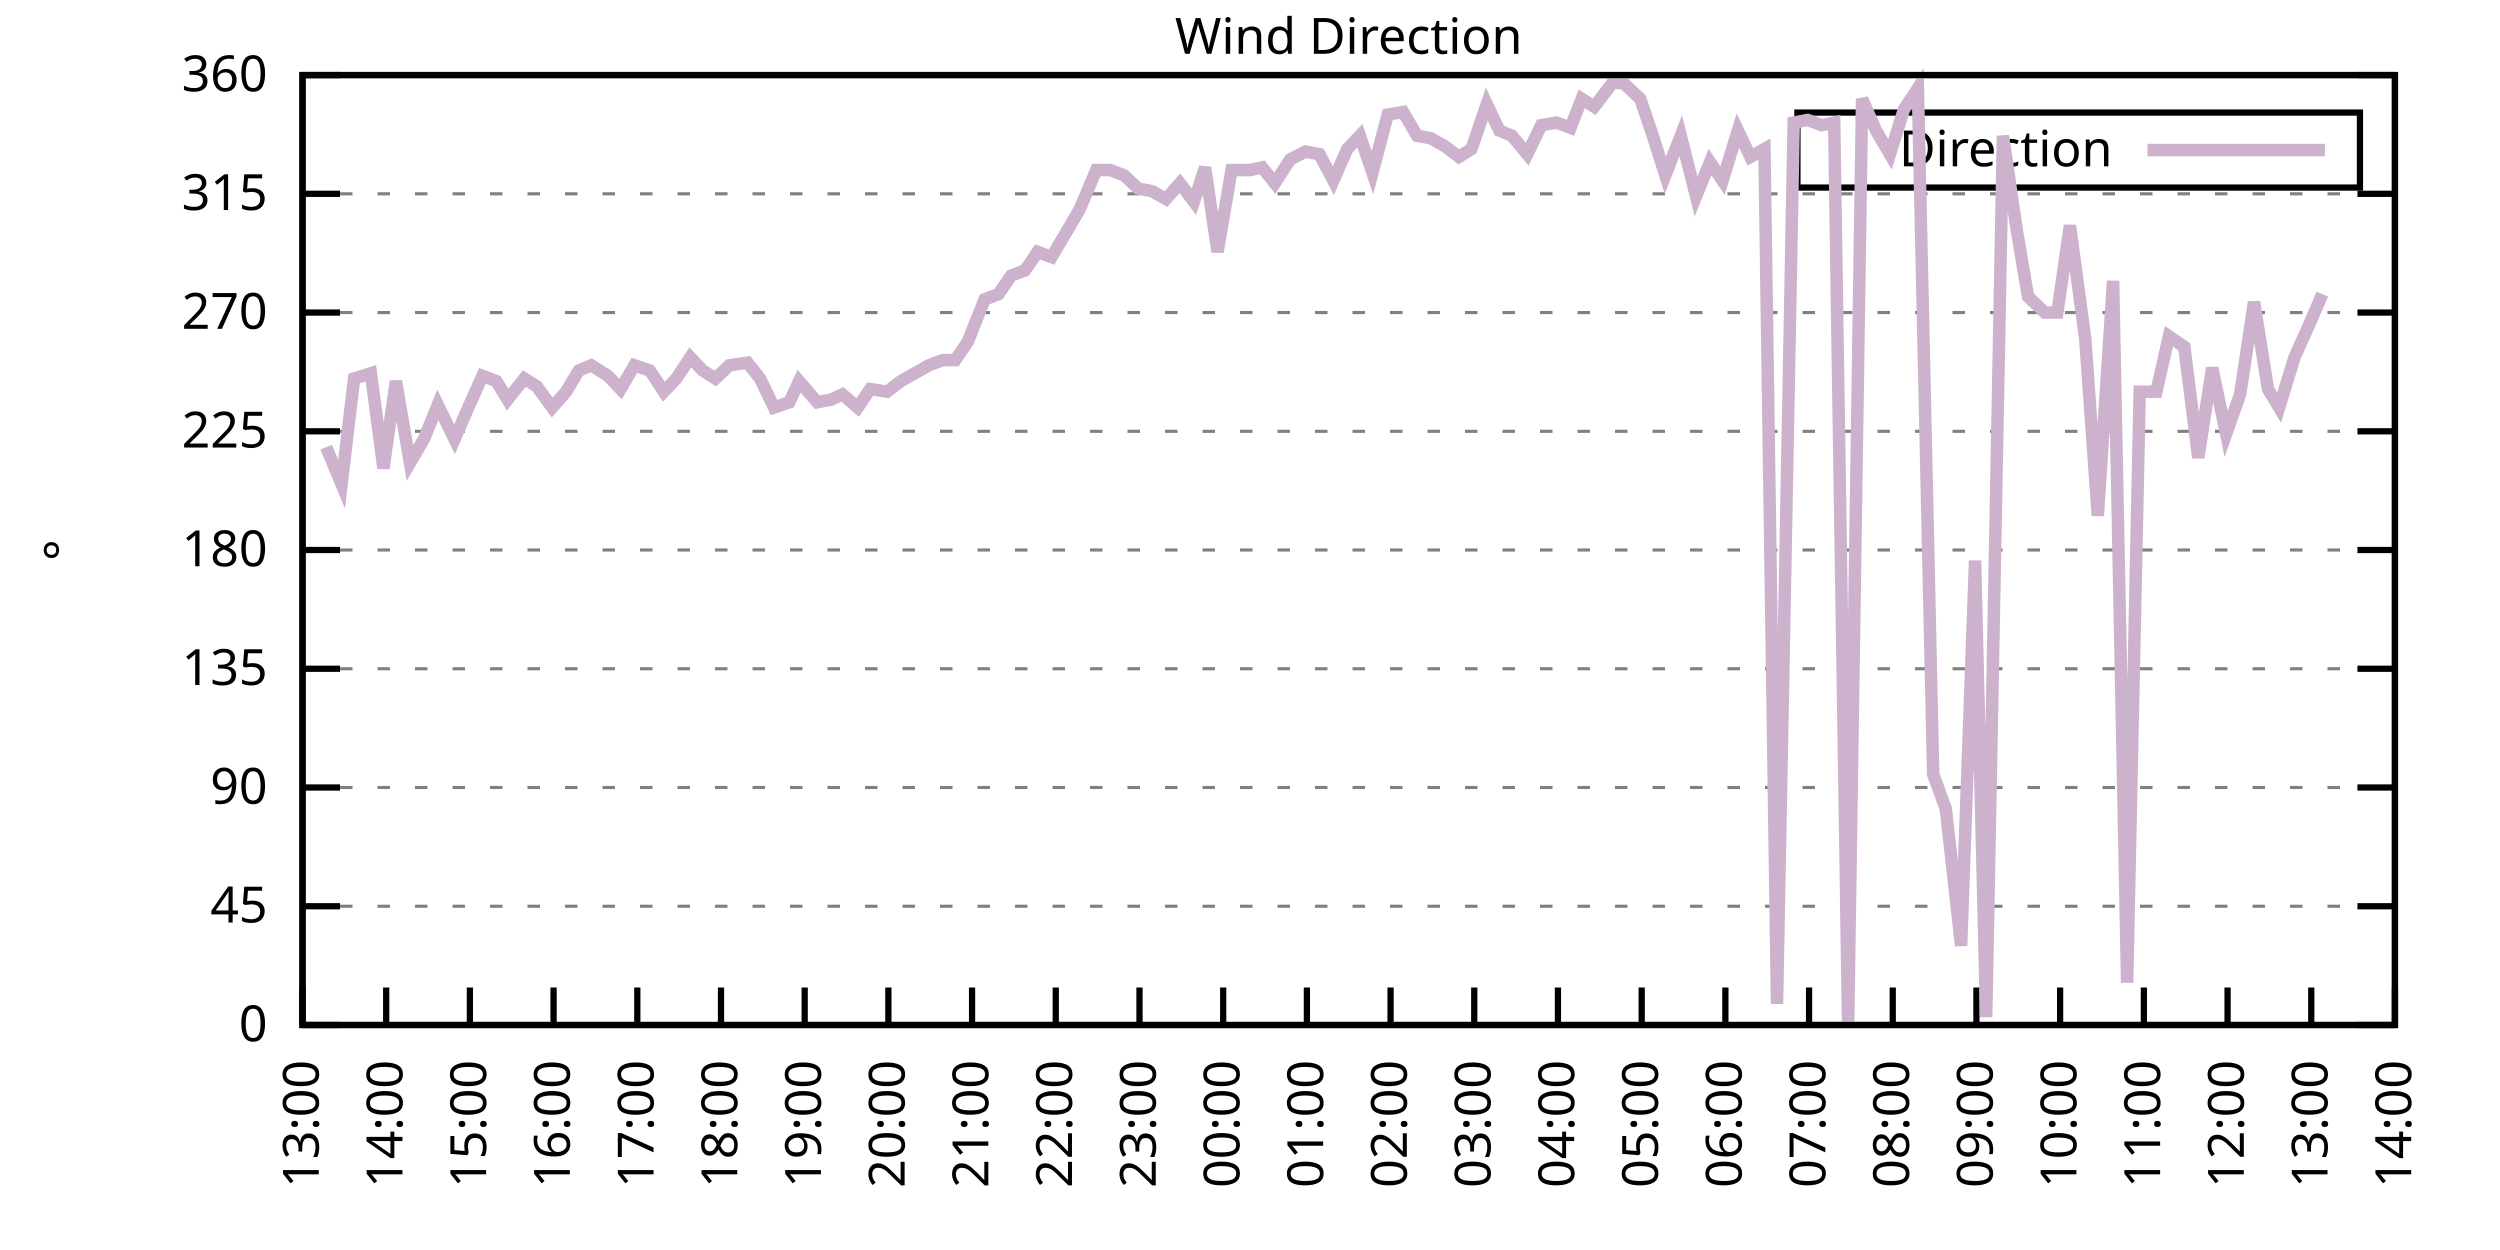
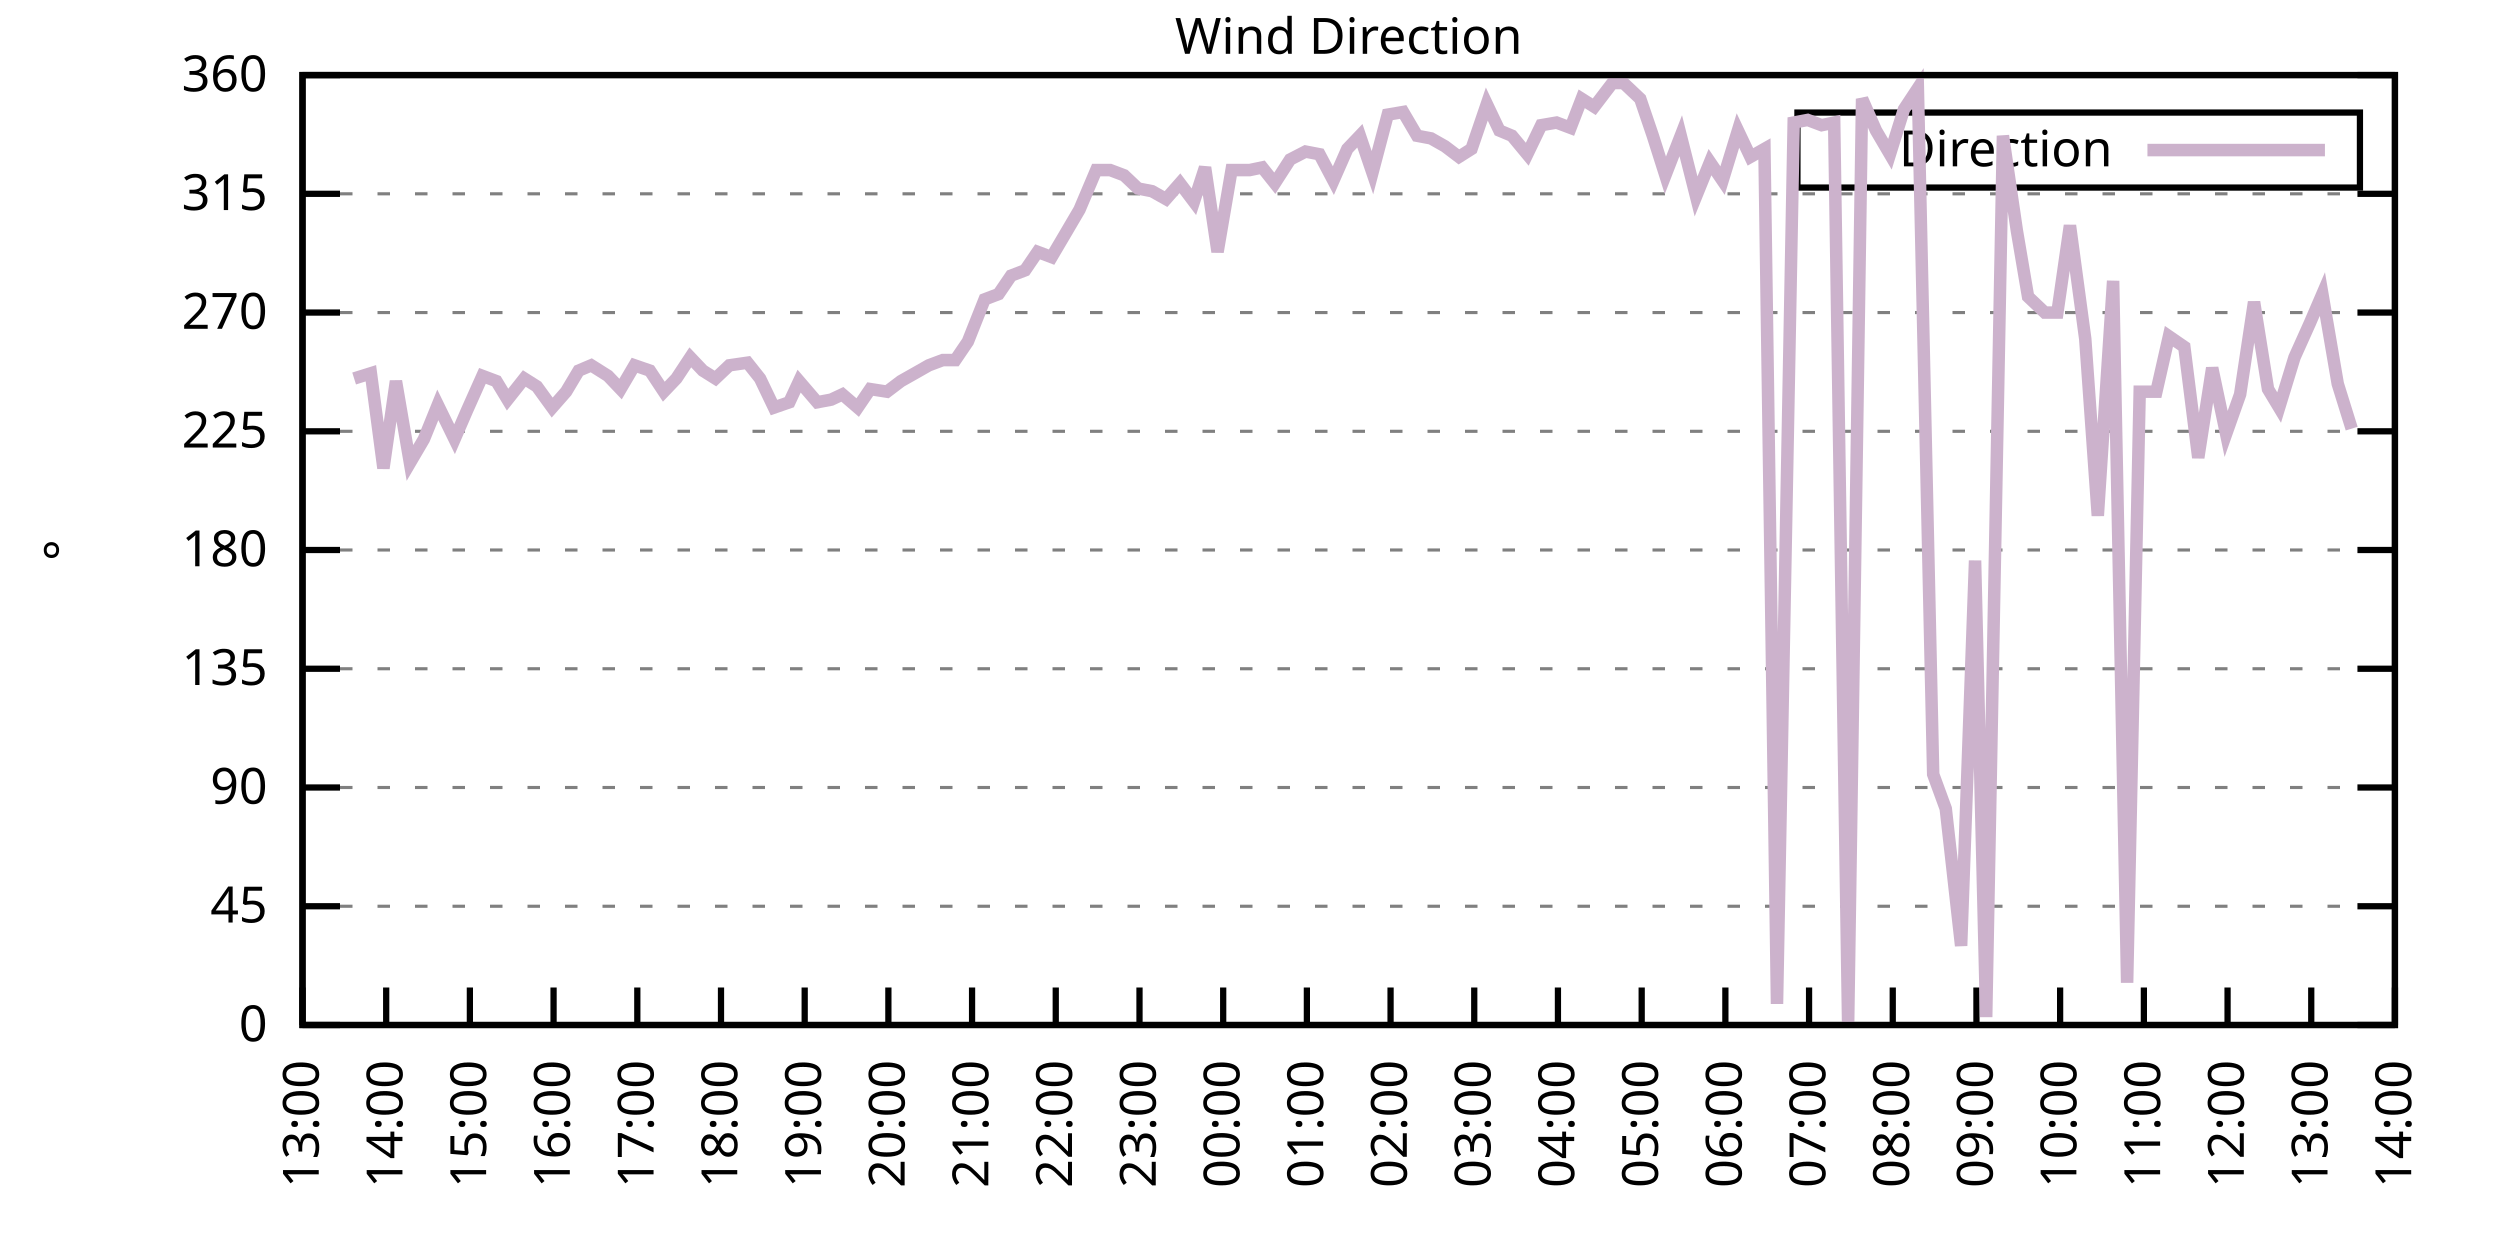
<svg xmlns="http://www.w3.org/2000/svg" xmlns:xlink="http://www.w3.org/1999/xlink" width="400" height="200" viewBox="0 0 400 200">
  <g id="gnuplot_canvas">
    <rect x="0" y="0" width="400" height="200" fill="none" />
    <defs>
      <circle id="gpDot" r="0.5" stroke-width="0.5" stroke="currentColor" />
      <path id="gpPt0" stroke-width="0.333" stroke="currentColor" d="M-1,0 h2 M0,-1 v2" />
      <path id="gpPt1" stroke-width="0.333" stroke="currentColor" d="M-1,-1 L1,1 M1,-1 L-1,1" />
      <path id="gpPt2" stroke-width="0.333" stroke="currentColor" d="M-1,0 L1,0 M0,-1 L0,1 M-1,-1 L1,1 M-1,1 L1,-1" />
      <rect id="gpPt3" stroke-width="0.333" stroke="currentColor" x="-1" y="-1" width="2" height="2" />
      <rect id="gpPt4" stroke-width="0.333" stroke="currentColor" fill="currentColor" x="-1" y="-1" width="2" height="2" />
      <circle id="gpPt5" stroke-width="0.333" stroke="currentColor" cx="0" cy="0" r="1" />
      <use xlink:href="#gpPt5" id="gpPt6" fill="currentColor" stroke="none" />
      <path id="gpPt7" stroke-width="0.333" stroke="currentColor" d="M0,-1.33 L-1.33,0.67 L1.33,0.67 z" />
      <use xlink:href="#gpPt7" id="gpPt8" fill="currentColor" stroke="none" />
      <use xlink:href="#gpPt7" id="gpPt9" stroke="currentColor" transform="rotate(180)" />
      <use xlink:href="#gpPt9" id="gpPt10" fill="currentColor" stroke="none" />
      <use xlink:href="#gpPt3" id="gpPt11" stroke="currentColor" transform="rotate(45)" />
      <use xlink:href="#gpPt11" id="gpPt12" fill="currentColor" stroke="none" />
      <path id="gpPt13" stroke-width="0.333" stroke="currentColor" d="M0,1.330 L1.265,0.411 L0.782,-1.067 L-0.782,-1.076 L-1.265,0.411 z" />
      <use xlink:href="#gpPt13" id="gpPt14" fill="currentColor" stroke="none" />
      <filter id="textbox" filterUnits="objectBoundingBox" x="0" y="0" height="1" width="1">
        <feFlood flood-color="white" flood-opacity="1" result="bgnd" />
        <feComposite in="SourceGraphic" in2="bgnd" operator="atop" />
      </filter>
      <filter id="greybox" filterUnits="objectBoundingBox" x="0" y="0" height="1" width="1">
        <feFlood flood-color="lightgrey" flood-opacity="1" result="grey" />
        <feComposite in="SourceGraphic" in2="grey" operator="atop" />
      </filter>
    </defs>
    <g fill="none" color="white" stroke="currentColor" stroke-width="1.00" stroke-linecap="butt" stroke-linejoin="miter">
</g>
    <g fill="none" color="black" stroke="currentColor" stroke-width="1.00" stroke-linecap="butt" stroke-linejoin="miter">
      <g stroke="none" shape-rendering="crispEdges">
        <polygon fill="rgb(255, 255, 255)" points="48.40,164.00 383.18,164.00 383.18,12.02 48.40,12.02 " />
      </g>
    </g>
    <g fill="none" color="black" stroke="currentColor" stroke-width="1.00" stroke-linecap="butt" stroke-linejoin="miter">
</g>
    <g fill="none" color="black" stroke="black" stroke-width="0.50" stroke-linecap="butt" stroke-linejoin="miter">
</g>
    <g fill="none" color="gray" stroke="currentColor" stroke-width="0.50" stroke-linecap="butt" stroke-linejoin="miter">
      <path stroke="gray" stroke-dasharray="2,4" class="gridline" d="M48.40,164.00 L383.19,164.00  " />
    </g>
    <g fill="none" color="gray" stroke="gray" stroke-width="1.00" stroke-linecap="butt" stroke-linejoin="miter">
</g>
    <g fill="none" color="black" stroke="currentColor" stroke-width="1.00" stroke-linecap="butt" stroke-linejoin="miter">
      <path stroke="black" d="M48.40,164.00 L54.40,164.00 M383.19,164.00 L377.19,164.00  " />
      <g transform="translate(42.80,166.60)" stroke="none" fill="black" font-family="Sans" font-size="8.00" text-anchor="end">
        <text>
          <tspan font-family="Sans"> 0</tspan>
        </text>
      </g>
    </g>
    <g fill="none" color="black" stroke="currentColor" stroke-width="1.00" stroke-linecap="butt" stroke-linejoin="miter">
</g>
    <g fill="none" color="black" stroke="black" stroke-width="0.50" stroke-linecap="butt" stroke-linejoin="miter">
</g>
    <g fill="none" color="gray" stroke="currentColor" stroke-width="0.50" stroke-linecap="butt" stroke-linejoin="miter">
      <path stroke="gray" stroke-dasharray="2,4" class="gridline" d="M48.40,145.00 L383.19,145.00  " />
    </g>
    <g fill="none" color="gray" stroke="gray" stroke-width="1.00" stroke-linecap="butt" stroke-linejoin="miter">
</g>
    <g fill="none" color="black" stroke="currentColor" stroke-width="1.00" stroke-linecap="butt" stroke-linejoin="miter">
      <path stroke="black" d="M48.40,145.00 L54.40,145.00 M383.19,145.00 L377.19,145.00  " />
      <g transform="translate(42.80,147.60)" stroke="none" fill="black" font-family="Sans" font-size="8.00" text-anchor="end">
        <text>
          <tspan font-family="Sans"> 45</tspan>
        </text>
      </g>
    </g>
    <g fill="none" color="black" stroke="currentColor" stroke-width="1.00" stroke-linecap="butt" stroke-linejoin="miter">
</g>
    <g fill="none" color="black" stroke="black" stroke-width="0.50" stroke-linecap="butt" stroke-linejoin="miter">
</g>
    <g fill="none" color="gray" stroke="currentColor" stroke-width="0.50" stroke-linecap="butt" stroke-linejoin="miter">
      <path stroke="gray" stroke-dasharray="2,4" class="gridline" d="M48.40,126.00 L383.19,126.00  " />
    </g>
    <g fill="none" color="gray" stroke="gray" stroke-width="1.00" stroke-linecap="butt" stroke-linejoin="miter">
</g>
    <g fill="none" color="black" stroke="currentColor" stroke-width="1.00" stroke-linecap="butt" stroke-linejoin="miter">
      <path stroke="black" d="M48.40,126.00 L54.40,126.00 M383.19,126.00 L377.19,126.00  " />
      <g transform="translate(42.80,128.60)" stroke="none" fill="black" font-family="Sans" font-size="8.00" text-anchor="end">
        <text>
          <tspan font-family="Sans"> 90</tspan>
        </text>
      </g>
    </g>
    <g fill="none" color="black" stroke="currentColor" stroke-width="1.00" stroke-linecap="butt" stroke-linejoin="miter">
</g>
    <g fill="none" color="black" stroke="black" stroke-width="0.50" stroke-linecap="butt" stroke-linejoin="miter">
</g>
    <g fill="none" color="gray" stroke="currentColor" stroke-width="0.50" stroke-linecap="butt" stroke-linejoin="miter">
      <path stroke="gray" stroke-dasharray="2,4" class="gridline" d="M48.40,107.00 L383.19,107.00  " />
    </g>
    <g fill="none" color="gray" stroke="gray" stroke-width="1.00" stroke-linecap="butt" stroke-linejoin="miter">
</g>
    <g fill="none" color="black" stroke="currentColor" stroke-width="1.00" stroke-linecap="butt" stroke-linejoin="miter">
      <path stroke="black" d="M48.40,107.00 L54.40,107.00 M383.19,107.00 L377.19,107.00  " />
      <g transform="translate(42.80,109.60)" stroke="none" fill="black" font-family="Sans" font-size="8.00" text-anchor="end">
        <text>
          <tspan font-family="Sans"> 135</tspan>
        </text>
      </g>
    </g>
    <g fill="none" color="black" stroke="currentColor" stroke-width="1.00" stroke-linecap="butt" stroke-linejoin="miter">
</g>
    <g fill="none" color="black" stroke="black" stroke-width="0.50" stroke-linecap="butt" stroke-linejoin="miter">
</g>
    <g fill="none" color="gray" stroke="currentColor" stroke-width="0.50" stroke-linecap="butt" stroke-linejoin="miter">
      <path stroke="gray" stroke-dasharray="2,4" class="gridline" d="M48.40,88.00 L383.19,88.00  " />
    </g>
    <g fill="none" color="gray" stroke="gray" stroke-width="1.00" stroke-linecap="butt" stroke-linejoin="miter">
</g>
    <g fill="none" color="black" stroke="currentColor" stroke-width="1.00" stroke-linecap="butt" stroke-linejoin="miter">
      <path stroke="black" d="M48.40,88.00 L54.40,88.00 M383.19,88.00 L377.19,88.00  " />
      <g transform="translate(42.80,90.60)" stroke="none" fill="black" font-family="Sans" font-size="8.00" text-anchor="end">
        <text>
          <tspan font-family="Sans"> 180</tspan>
        </text>
      </g>
    </g>
    <g fill="none" color="black" stroke="currentColor" stroke-width="1.00" stroke-linecap="butt" stroke-linejoin="miter">
</g>
    <g fill="none" color="black" stroke="black" stroke-width="0.50" stroke-linecap="butt" stroke-linejoin="miter">
</g>
    <g fill="none" color="gray" stroke="currentColor" stroke-width="0.50" stroke-linecap="butt" stroke-linejoin="miter">
      <path stroke="gray" stroke-dasharray="2,4" class="gridline" d="M48.40,69.01 L383.19,69.01  " />
    </g>
    <g fill="none" color="gray" stroke="gray" stroke-width="1.00" stroke-linecap="butt" stroke-linejoin="miter">
</g>
    <g fill="none" color="black" stroke="currentColor" stroke-width="1.00" stroke-linecap="butt" stroke-linejoin="miter">
      <path stroke="black" d="M48.40,69.01 L54.40,69.01 M383.19,69.01 L377.19,69.01  " />
      <g transform="translate(42.80,71.61)" stroke="none" fill="black" font-family="Sans" font-size="8.00" text-anchor="end">
        <text>
          <tspan font-family="Sans"> 225</tspan>
        </text>
      </g>
    </g>
    <g fill="none" color="black" stroke="currentColor" stroke-width="1.00" stroke-linecap="butt" stroke-linejoin="miter">
</g>
    <g fill="none" color="black" stroke="black" stroke-width="0.50" stroke-linecap="butt" stroke-linejoin="miter">
</g>
    <g fill="none" color="gray" stroke="currentColor" stroke-width="0.50" stroke-linecap="butt" stroke-linejoin="miter">
      <path stroke="gray" stroke-dasharray="2,4" class="gridline" d="M48.40,50.01 L383.19,50.01  " />
    </g>
    <g fill="none" color="gray" stroke="gray" stroke-width="1.00" stroke-linecap="butt" stroke-linejoin="miter">
</g>
    <g fill="none" color="black" stroke="currentColor" stroke-width="1.00" stroke-linecap="butt" stroke-linejoin="miter">
      <path stroke="black" d="M48.40,50.01 L54.40,50.01 M383.19,50.01 L377.19,50.01  " />
      <g transform="translate(42.80,52.61)" stroke="none" fill="black" font-family="Sans" font-size="8.00" text-anchor="end">
        <text>
          <tspan font-family="Sans"> 270</tspan>
        </text>
      </g>
    </g>
    <g fill="none" color="black" stroke="currentColor" stroke-width="1.00" stroke-linecap="butt" stroke-linejoin="miter">
</g>
    <g fill="none" color="black" stroke="black" stroke-width="0.50" stroke-linecap="butt" stroke-linejoin="miter">
</g>
    <g fill="none" color="gray" stroke="currentColor" stroke-width="0.50" stroke-linecap="butt" stroke-linejoin="miter">
      <path stroke="gray" stroke-dasharray="2,4" class="gridline" d="M48.40,31.01 L383.19,31.01  " />
    </g>
    <g fill="none" color="gray" stroke="gray" stroke-width="1.00" stroke-linecap="butt" stroke-linejoin="miter">
</g>
    <g fill="none" color="black" stroke="currentColor" stroke-width="1.00" stroke-linecap="butt" stroke-linejoin="miter">
      <path stroke="black" d="M48.40,31.01 L54.40,31.01 M383.19,31.01 L377.19,31.01  " />
      <g transform="translate(42.80,33.61)" stroke="none" fill="black" font-family="Sans" font-size="8.00" text-anchor="end">
        <text>
          <tspan font-family="Sans"> 315</tspan>
        </text>
      </g>
    </g>
    <g fill="none" color="black" stroke="currentColor" stroke-width="1.00" stroke-linecap="butt" stroke-linejoin="miter">
</g>
    <g fill="none" color="black" stroke="black" stroke-width="0.50" stroke-linecap="butt" stroke-linejoin="miter">
</g>
    <g fill="none" color="gray" stroke="currentColor" stroke-width="0.50" stroke-linecap="butt" stroke-linejoin="miter">
      <path stroke="gray" stroke-dasharray="2,4" class="gridline" d="M48.40,12.01 L383.19,12.01  " />
    </g>
    <g fill="none" color="gray" stroke="gray" stroke-width="1.00" stroke-linecap="butt" stroke-linejoin="miter">
</g>
    <g fill="none" color="black" stroke="currentColor" stroke-width="1.00" stroke-linecap="butt" stroke-linejoin="miter">
      <path stroke="black" d="M48.40,12.01 L54.40,12.01 M383.19,12.01 L377.19,12.01  " />
      <g transform="translate(42.80,14.61)" stroke="none" fill="black" font-family="Sans" font-size="8.00" text-anchor="end">
        <text>
          <tspan font-family="Sans"> 360</tspan>
        </text>
      </g>
    </g>
    <g fill="none" color="black" stroke="currentColor" stroke-width="1.00" stroke-linecap="butt" stroke-linejoin="miter">
      <path stroke="black" d="M48.40,164.00 L48.40,158.00  " />
      <g transform="translate(51.00,169.60) rotate(270.00)" stroke="none" fill="black" font-family="Sans" font-size="8.00" text-anchor="end">
        <text>
          <tspan font-family="Sans">13:00</tspan>
        </text>
      </g>
    </g>
    <g fill="none" color="black" stroke="currentColor" stroke-width="1.00" stroke-linecap="butt" stroke-linejoin="miter">
      <path stroke="black" d="M61.79,164.00 L61.79,158.00  " />
      <g transform="translate(64.39,169.60) rotate(270.00)" stroke="none" fill="black" font-family="Sans" font-size="8.00" text-anchor="end">
        <text>
          <tspan font-family="Sans">14:00</tspan>
        </text>
      </g>
    </g>
    <g fill="none" color="black" stroke="currentColor" stroke-width="1.00" stroke-linecap="butt" stroke-linejoin="miter">
      <path stroke="black" d="M75.18,164.00 L75.18,158.00  " />
      <g transform="translate(77.78,169.60) rotate(270.00)" stroke="none" fill="black" font-family="Sans" font-size="8.00" text-anchor="end">
        <text>
          <tspan font-family="Sans">15:00</tspan>
        </text>
      </g>
    </g>
    <g fill="none" color="black" stroke="currentColor" stroke-width="1.00" stroke-linecap="butt" stroke-linejoin="miter">
      <path stroke="black" d="M88.57,164.00 L88.57,158.00  " />
      <g transform="translate(91.17,169.60) rotate(270.00)" stroke="none" fill="black" font-family="Sans" font-size="8.00" text-anchor="end">
        <text>
          <tspan font-family="Sans">16:00</tspan>
        </text>
      </g>
    </g>
    <g fill="none" color="black" stroke="currentColor" stroke-width="1.00" stroke-linecap="butt" stroke-linejoin="miter">
      <path stroke="black" d="M101.97,164.00 L101.97,158.00  " />
      <g transform="translate(104.57,169.60) rotate(270.00)" stroke="none" fill="black" font-family="Sans" font-size="8.00" text-anchor="end">
        <text>
          <tspan font-family="Sans">17:00</tspan>
        </text>
      </g>
    </g>
    <g fill="none" color="black" stroke="currentColor" stroke-width="1.00" stroke-linecap="butt" stroke-linejoin="miter">
      <path stroke="black" d="M115.36,164.00 L115.36,158.00  " />
      <g transform="translate(117.96,169.60) rotate(270.00)" stroke="none" fill="black" font-family="Sans" font-size="8.00" text-anchor="end">
        <text>
          <tspan font-family="Sans">18:00</tspan>
        </text>
      </g>
    </g>
    <g fill="none" color="black" stroke="currentColor" stroke-width="1.00" stroke-linecap="butt" stroke-linejoin="miter">
      <path stroke="black" d="M128.75,164.00 L128.75,158.00  " />
      <g transform="translate(131.35,169.60) rotate(270.00)" stroke="none" fill="black" font-family="Sans" font-size="8.00" text-anchor="end">
        <text>
          <tspan font-family="Sans">19:00</tspan>
        </text>
      </g>
    </g>
    <g fill="none" color="black" stroke="currentColor" stroke-width="1.00" stroke-linecap="butt" stroke-linejoin="miter">
      <path stroke="black" d="M142.14,164.00 L142.14,158.00  " />
      <g transform="translate(144.74,169.60) rotate(270.00)" stroke="none" fill="black" font-family="Sans" font-size="8.00" text-anchor="end">
        <text>
          <tspan font-family="Sans">20:00</tspan>
        </text>
      </g>
    </g>
    <g fill="none" color="black" stroke="currentColor" stroke-width="1.00" stroke-linecap="butt" stroke-linejoin="miter">
      <path stroke="black" d="M155.53,164.00 L155.53,158.00  " />
      <g transform="translate(158.13,169.60) rotate(270.00)" stroke="none" fill="black" font-family="Sans" font-size="8.00" text-anchor="end">
        <text>
          <tspan font-family="Sans">21:00</tspan>
        </text>
      </g>
    </g>
    <g fill="none" color="black" stroke="currentColor" stroke-width="1.00" stroke-linecap="butt" stroke-linejoin="miter">
      <path stroke="black" d="M168.92,164.00 L168.92,158.00  " />
      <g transform="translate(171.52,169.60) rotate(270.00)" stroke="none" fill="black" font-family="Sans" font-size="8.00" text-anchor="end">
        <text>
          <tspan font-family="Sans">22:00</tspan>
        </text>
      </g>
    </g>
    <g fill="none" color="black" stroke="currentColor" stroke-width="1.00" stroke-linecap="butt" stroke-linejoin="miter">
      <path stroke="black" d="M182.32,164.00 L182.32,158.00  " />
      <g transform="translate(184.92,169.60) rotate(270.00)" stroke="none" fill="black" font-family="Sans" font-size="8.00" text-anchor="end">
        <text>
          <tspan font-family="Sans">23:00</tspan>
        </text>
      </g>
    </g>
    <g fill="none" color="black" stroke="currentColor" stroke-width="1.00" stroke-linecap="butt" stroke-linejoin="miter">
      <path stroke="black" d="M195.71,164.00 L195.71,158.00  " />
      <g transform="translate(198.31,169.60) rotate(270.00)" stroke="none" fill="black" font-family="Sans" font-size="8.00" text-anchor="end">
        <text>
          <tspan font-family="Sans">00:00</tspan>
        </text>
      </g>
    </g>
    <g fill="none" color="black" stroke="currentColor" stroke-width="1.00" stroke-linecap="butt" stroke-linejoin="miter">
      <path stroke="black" d="M209.10,164.00 L209.10,158.00  " />
      <g transform="translate(211.70,169.60) rotate(270.00)" stroke="none" fill="black" font-family="Sans" font-size="8.00" text-anchor="end">
        <text>
          <tspan font-family="Sans">01:00</tspan>
        </text>
      </g>
    </g>
    <g fill="none" color="black" stroke="currentColor" stroke-width="1.00" stroke-linecap="butt" stroke-linejoin="miter">
      <path stroke="black" d="M222.49,164.00 L222.49,158.00  " />
      <g transform="translate(225.09,169.60) rotate(270.00)" stroke="none" fill="black" font-family="Sans" font-size="8.00" text-anchor="end">
        <text>
          <tspan font-family="Sans">02:00</tspan>
        </text>
      </g>
    </g>
    <g fill="none" color="black" stroke="currentColor" stroke-width="1.00" stroke-linecap="butt" stroke-linejoin="miter">
      <path stroke="black" d="M235.88,164.00 L235.88,158.00  " />
      <g transform="translate(238.48,169.60) rotate(270.00)" stroke="none" fill="black" font-family="Sans" font-size="8.00" text-anchor="end">
        <text>
          <tspan font-family="Sans">03:00</tspan>
        </text>
      </g>
    </g>
    <g fill="none" color="black" stroke="currentColor" stroke-width="1.00" stroke-linecap="butt" stroke-linejoin="miter">
      <path stroke="black" d="M249.27,164.00 L249.27,158.00  " />
      <g transform="translate(251.87,169.60) rotate(270.00)" stroke="none" fill="black" font-family="Sans" font-size="8.00" text-anchor="end">
        <text>
          <tspan font-family="Sans">04:00</tspan>
        </text>
      </g>
    </g>
    <g fill="none" color="black" stroke="currentColor" stroke-width="1.00" stroke-linecap="butt" stroke-linejoin="miter">
      <path stroke="black" d="M262.67,164.00 L262.67,158.00  " />
      <g transform="translate(265.27,169.60) rotate(270.00)" stroke="none" fill="black" font-family="Sans" font-size="8.00" text-anchor="end">
        <text>
          <tspan font-family="Sans">05:00</tspan>
        </text>
      </g>
    </g>
    <g fill="none" color="black" stroke="currentColor" stroke-width="1.00" stroke-linecap="butt" stroke-linejoin="miter">
      <path stroke="black" d="M276.06,164.00 L276.06,158.00  " />
      <g transform="translate(278.66,169.60) rotate(270.00)" stroke="none" fill="black" font-family="Sans" font-size="8.00" text-anchor="end">
        <text>
          <tspan font-family="Sans">06:00</tspan>
        </text>
      </g>
    </g>
    <g fill="none" color="black" stroke="currentColor" stroke-width="1.00" stroke-linecap="butt" stroke-linejoin="miter">
      <path stroke="black" d="M289.45,164.00 L289.45,158.00  " />
      <g transform="translate(292.05,169.60) rotate(270.00)" stroke="none" fill="black" font-family="Sans" font-size="8.00" text-anchor="end">
        <text>
          <tspan font-family="Sans">07:00</tspan>
        </text>
      </g>
    </g>
    <g fill="none" color="black" stroke="currentColor" stroke-width="1.00" stroke-linecap="butt" stroke-linejoin="miter">
      <path stroke="black" d="M302.84,164.00 L302.84,158.00  " />
      <g transform="translate(305.44,169.60) rotate(270.00)" stroke="none" fill="black" font-family="Sans" font-size="8.00" text-anchor="end">
        <text>
          <tspan font-family="Sans">08:00</tspan>
        </text>
      </g>
    </g>
    <g fill="none" color="black" stroke="currentColor" stroke-width="1.00" stroke-linecap="butt" stroke-linejoin="miter">
      <path stroke="black" d="M316.23,164.00 L316.23,158.00  " />
      <g transform="translate(318.83,169.60) rotate(270.00)" stroke="none" fill="black" font-family="Sans" font-size="8.00" text-anchor="end">
        <text>
          <tspan font-family="Sans">09:00</tspan>
        </text>
      </g>
    </g>
    <g fill="none" color="black" stroke="currentColor" stroke-width="1.00" stroke-linecap="butt" stroke-linejoin="miter">
      <path stroke="black" d="M329.62,164.00 L329.62,158.00  " />
      <g transform="translate(332.22,169.60) rotate(270.00)" stroke="none" fill="black" font-family="Sans" font-size="8.00" text-anchor="end">
        <text>
          <tspan font-family="Sans">10:00</tspan>
        </text>
      </g>
    </g>
    <g fill="none" color="black" stroke="currentColor" stroke-width="1.00" stroke-linecap="butt" stroke-linejoin="miter">
      <path stroke="black" d="M343.02,164.00 L343.02,158.00  " />
      <g transform="translate(345.62,169.60) rotate(270.00)" stroke="none" fill="black" font-family="Sans" font-size="8.00" text-anchor="end">
        <text>
          <tspan font-family="Sans">11:00</tspan>
        </text>
      </g>
    </g>
    <g fill="none" color="black" stroke="currentColor" stroke-width="1.00" stroke-linecap="butt" stroke-linejoin="miter">
      <path stroke="black" d="M356.41,164.00 L356.41,158.00  " />
      <g transform="translate(359.01,169.60) rotate(270.00)" stroke="none" fill="black" font-family="Sans" font-size="8.00" text-anchor="end">
        <text>
          <tspan font-family="Sans">12:00</tspan>
        </text>
      </g>
    </g>
    <g fill="none" color="black" stroke="currentColor" stroke-width="1.00" stroke-linecap="butt" stroke-linejoin="miter">
      <path stroke="black" d="M369.80,164.00 L369.80,158.00  " />
      <g transform="translate(372.40,169.60) rotate(270.00)" stroke="none" fill="black" font-family="Sans" font-size="8.00" text-anchor="end">
        <text>
          <tspan font-family="Sans">13:00</tspan>
        </text>
      </g>
    </g>
    <g fill="none" color="black" stroke="currentColor" stroke-width="1.00" stroke-linecap="butt" stroke-linejoin="miter">
      <path stroke="black" d="M383.19,164.00 L383.19,158.00  " />
      <g transform="translate(385.79,169.60) rotate(270.00)" stroke="none" fill="black" font-family="Sans" font-size="8.00" text-anchor="end">
        <text>
          <tspan font-family="Sans">14:00</tspan>
        </text>
      </g>
    </g>
    <g fill="none" color="black" stroke="currentColor" stroke-width="1.00" stroke-linecap="butt" stroke-linejoin="miter">
</g>
    <g fill="none" color="black" stroke="currentColor" stroke-width="1.00" stroke-linecap="butt" stroke-linejoin="miter">
      <path stroke="black" d="M48.40,12.01 L48.40,164.00 L383.19,164.00 L383.19,12.01 L48.40,12.01 Z  " />
    </g>
    <g fill="none" color="black" stroke="currentColor" stroke-width="1.00" stroke-linecap="butt" stroke-linejoin="miter">
</g>
    <g fill="none" color="black" stroke="currentColor" stroke-width="1.00" stroke-linecap="butt" stroke-linejoin="miter">
      <path stroke="black" d="M287.59,30.01 L287.59,18.01 L377.59,18.01 L377.59,30.01 L287.59,30.01 Z  " />
    </g>
    <g id="Wind_direction_plot_1">
      <g fill="none" color="white" stroke="black" stroke-width="2.00" stroke-linecap="butt" stroke-linejoin="miter">
</g>
      <g fill="none" color="black" stroke="currentColor" stroke-width="2.00" stroke-linecap="butt" stroke-linejoin="miter">
        <g transform="translate(337.99,26.61)" stroke="none" fill="black" font-family="Sans" font-size="8.00" text-anchor="end">
          <text>
            <tspan font-family="Sans">Direction</tspan>
          </text>
        </g>
      </g>
      <g fill="none" color="black" stroke="currentColor" stroke-width="2.00" stroke-linecap="butt" stroke-linejoin="miter">
-         <path stroke="rgb(204, 178, 204)" d="M343.59,24.01 L371.99,24.01 M52.19,71.54 L54.65,77.45 L56.66,60.56 L59.34,59.72 L61.35,74.92 L63.35,60.98   L65.59,74.07 L67.82,70.27 L70.05,64.78 L72.73,70.27 L74.74,65.63 L77.19,60.14 L79.42,60.98 L81.21,63.94   L83.89,60.56 L85.90,61.83 L88.35,65.21 L90.58,62.67 L92.59,59.30 L94.60,58.45 L97.28,60.14 L99.29,62.25   L101.52,58.45 L103.98,59.30 L106.21,62.67 L108.22,60.56 L110.45,57.18 L112.46,59.30 L114.47,60.56 L116.70,58.45   L119.60,58.03 L121.61,60.56 L123.84,65.21 L126.29,64.36 L127.86,60.98 L130.76,64.36 L132.99,63.94 L134.78,63.10   L137.23,65.21 L139.24,62.25 L141.92,62.67 L144.15,60.98 L146.38,59.72 L148.61,58.45 L150.85,57.61 L152.85,57.61   L154.86,54.65 L157.54,47.90 L159.77,47.05 L161.78,44.10 L164.01,43.25 L166.02,40.30 L168.25,41.14 L170.49,37.34   L172.72,33.54 L175.40,27.21 L177.63,27.21 L179.86,28.05 L182.09,30.16 L184.32,30.59 L186.56,31.85 L188.79,29.32   L191.02,32.28 L192.81,26.79 L194.81,40.30 L197.05,27.21 L199.95,27.21 L201.96,26.79 L203.97,29.32 L206.42,25.52   L208.88,24.25 L211.11,24.68 L213.34,28.90 L215.57,23.83 L217.58,21.72 L219.59,27.63 L222.04,18.34 L224.50,17.92   L226.73,21.72 L228.96,22.14 L231.20,23.41 L233.43,25.10 L235.44,23.83 L237.89,16.65 L239.90,20.88 L241.91,21.72   L244.36,24.68 L246.60,20.03 L249.05,19.61 L251.28,20.45 L253.07,15.81 L255.08,17.08 L257.98,13.28 L259.76,13.28   L262.44,15.81 L264.45,21.72 L266.46,28.05 L268.92,21.72 L271.37,31.43 L273.60,25.94 L275.61,28.90 L278.07,20.88   L280.07,25.10 L282.31,23.83 L284.32,160.62 L286.99,19.61 L289.23,19.19 L291.46,20.03 L293.47,19.61 L295.70,164.00   L297.93,15.81 L300.16,20.88 L302.39,24.68 L304.63,17.50 L306.86,14.12 L309.31,123.89 L311.32,129.38 L313.78,151.33   L316.01,89.69 L317.79,162.73 L320.47,21.72 L322.70,36.92 L324.49,47.47 L327.17,50.01 L329.18,50.01 L331.19,36.08   L333.64,54.23 L335.65,82.52 L338.10,44.94 L340.34,157.24 L342.35,62.67 L345.02,62.67 L347.03,53.81 L349.49,55.50   L351.72,73.23 L353.95,58.87 L356.18,69.43 L358.42,63.10 L360.65,48.32 L362.88,62.25 L364.66,65.21 L367.12,57.18   L369.58,51.70 L371.58,47.05  " />
+         <path stroke="rgb(204, 178, 204)" d="M343.59,24.01 L371.99,24.01 M56.66,60.56 L59.34,59.72 L61.35,74.92 L63.35,60.98 L65.59,74.07 L67.82,70.27   L70.05,64.78 L72.73,70.27 L74.74,65.63 L77.19,60.14 L79.42,60.98 L81.21,63.94 L83.89,60.56 L85.90,61.83   L88.35,65.21 L90.58,62.67 L92.59,59.30 L94.60,58.45 L97.28,60.14 L99.29,62.25 L101.52,58.45 L103.98,59.30   L106.21,62.67 L108.22,60.56 L110.45,57.18 L112.46,59.30 L114.47,60.56 L116.70,58.45 L119.60,58.03 L121.61,60.56   L123.84,65.21 L126.29,64.36 L127.86,60.98 L130.76,64.36 L132.99,63.94 L134.78,63.10 L137.23,65.21 L139.24,62.25   L141.92,62.67 L144.15,60.98 L146.38,59.72 L148.61,58.45 L150.85,57.61 L152.85,57.61 L154.86,54.65 L157.54,47.90   L159.77,47.05 L161.78,44.10 L164.01,43.25 L166.02,40.30 L168.25,41.14 L170.49,37.34 L172.72,33.54 L175.40,27.21   L177.63,27.21 L179.86,28.05 L182.09,30.16 L184.32,30.59 L186.56,31.85 L188.79,29.32 L191.02,32.28 L192.81,26.79   L194.81,40.30 L197.05,27.21 L199.95,27.21 L201.96,26.79 L203.97,29.32 L206.42,25.52 L208.88,24.25 L211.11,24.68   L213.34,28.90 L215.57,23.83 L217.58,21.72 L219.59,27.63 L222.04,18.34 L224.50,17.92 L226.73,21.72 L228.96,22.14   L231.20,23.41 L233.43,25.10 L235.44,23.83 L237.89,16.65 L239.90,20.88 L241.91,21.72 L244.36,24.68 L246.60,20.03   L249.05,19.61 L251.28,20.45 L253.07,15.81 L255.08,17.08 L257.98,13.28 L259.76,13.28 L262.44,15.81 L264.45,21.72   L266.46,28.05 L268.92,21.72 L271.37,31.43 L273.60,25.94 L275.61,28.90 L278.07,20.88 L280.07,25.10 L282.31,23.83   L284.32,160.62 L286.99,19.61 L289.23,19.19 L291.46,20.03 L293.47,19.61 L295.70,164.00 L297.93,15.81 L300.16,20.88   L302.39,24.68 L304.63,17.50 L306.86,14.12 L309.31,123.89 L311.32,129.38 L313.78,151.33 L316.01,89.69 L317.79,162.73   L320.47,21.72 L322.70,36.92 L324.49,47.47 L327.17,50.01 L329.18,50.01 L331.19,36.08 L333.64,54.23 L335.65,82.52   L338.10,44.94 L340.34,157.24 L342.35,62.67 L345.02,62.67 L347.03,53.81 L349.49,55.50 L351.72,73.23 L353.95,58.87   L356.18,69.43 L358.42,63.10 L360.65,48.32 L362.88,62.25 L364.66,65.21 L367.12,57.18 L369.58,51.70 L371.58,47.05   L374.04,61.41 L376.27,68.58  " />
      </g>
    </g>
    <g fill="none" color="black" stroke="currentColor" stroke-width="2.00" stroke-linecap="butt" stroke-linejoin="miter">
</g>
    <g fill="none" color="black" stroke="black" stroke-width="1.00" stroke-linecap="butt" stroke-linejoin="miter">
</g>
    <g fill="none" color="black" stroke="currentColor" stroke-width="1.00" stroke-linecap="butt" stroke-linejoin="miter">
      <path stroke="black" d="M48.40,12.01 L48.40,164.00 L383.19,164.00 L383.19,12.01 L48.40,12.01 Z  " />
      <g transform="translate(12.80,88.01) rotate(270.00)" stroke="none" fill="black" font-family="Sans" font-size="8.00" text-anchor="middle">
        <text>
          <tspan font-family="Sans">°</tspan>
        </text>
      </g>
    </g>
    <g fill="none" color="black" stroke="currentColor" stroke-width="1.00" stroke-linecap="butt" stroke-linejoin="miter">
</g>
    <g fill="none" color="black" stroke="currentColor" stroke-width="1.00" stroke-linecap="butt" stroke-linejoin="miter">
      <g transform="translate(215.79,8.61)" stroke="none" fill="black" font-family="Sans" font-size="8.00" text-anchor="middle">
        <text>
          <tspan font-family="Sans">Wind Direction</tspan>
        </text>
      </g>
    </g>
    <g fill="none" color="black" stroke="currentColor" stroke-width="1.00" stroke-linecap="butt" stroke-linejoin="miter">
</g>
  </g>
</svg>
